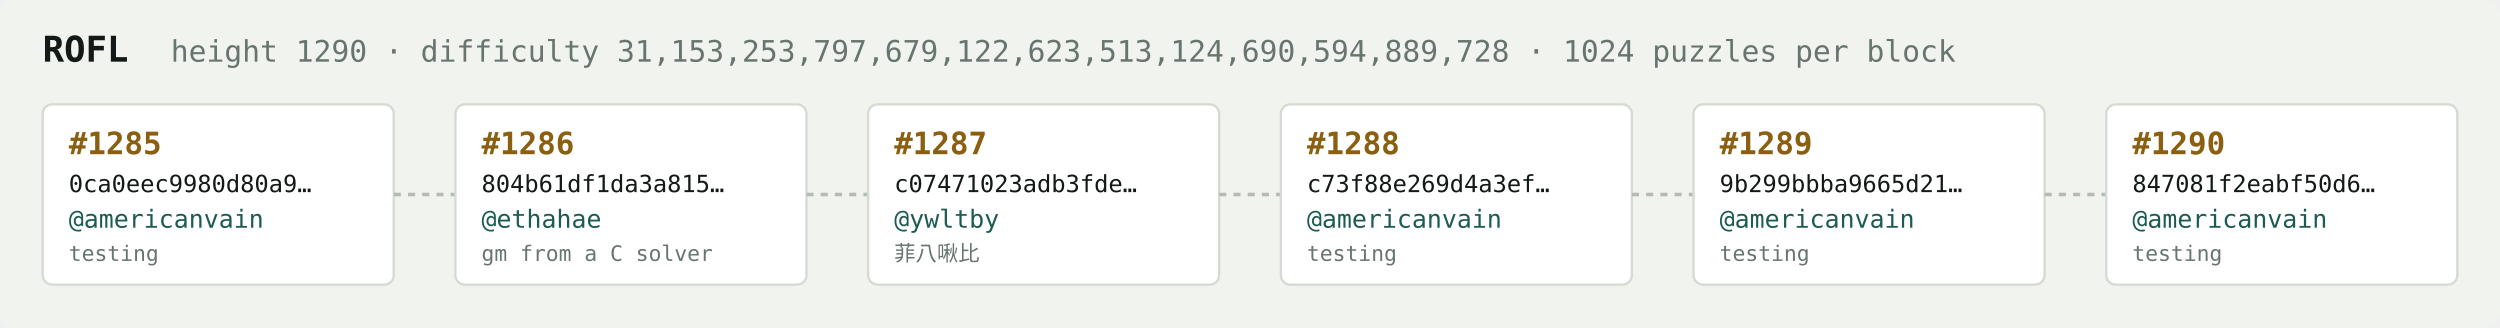
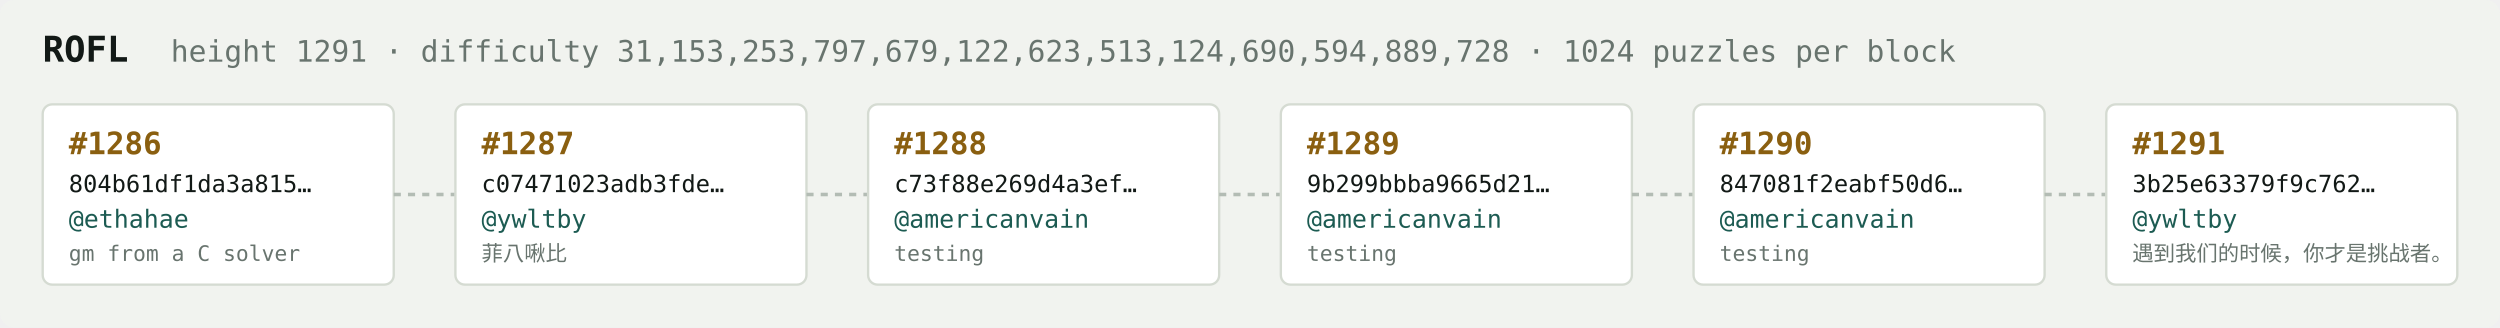
<svg xmlns="http://www.w3.org/2000/svg" width="1054" height="138" viewBox="0 0 1054 138" font-family="ui-monospace,SFMono-Regular,Menlo,monospace">
  <rect fill="#f1f3ef" width="1054" height="138" rx="6" />
  <text x="18" y="26" fill="#121916" font-size="15" font-weight="700">ROFL</text>
-   <text x="72" y="26" fill="#68746e" font-size="12.5">height 1290 · difficulty 31,153,253,797,679,122,623,513,124,690,594,889,728 · 1024 puzzles per block</text>
+   <text x="72" y="26" fill="#68746e" font-size="12.5">height 1291 · difficulty 31,153,253,797,679,122,623,513,124,690,594,889,728 · 1024 puzzles per block</text>
  <rect x="18" y="44" width="148" height="76" rx="4" fill="#ffffff" stroke="#d5dbd2" stroke-width="1" />
-   <text x="29" y="65" fill="#8a5f10" font-size="13" font-weight="700">#1285</text>
-   <text x="29" y="81" fill="#121916" font-size="10">0ca0eec9980d80a9…</text>
-   <text x="29" y="96" fill="#1c5b52" font-size="10.5">@americanvain</text>
-   <text x="29" y="110" fill="#68746e" font-size="9">testing</text>
+   <text x="29" y="65" fill="#8a5f10" font-size="13" font-weight="700">#1286</text>
+   <text x="29" y="81" fill="#121916" font-size="10">804b61df1da3a815…</text>
+   <text x="29" y="96" fill="#1c5b52" font-size="10.5">@ethahae</text>
+   <text x="29" y="110" fill="#68746e" font-size="9">gm from a C solver</text>
  <line x1="166" y1="82.0" x2="192" y2="82.0" stroke="#b3bcb4" stroke-width="1.5" stroke-dasharray="3 3" />
  <rect x="192" y="44" width="148" height="76" rx="4" fill="#ffffff" stroke="#d5dbd2" stroke-width="1" />
-   <text x="203" y="65" fill="#8a5f10" font-size="13" font-weight="700">#1286</text>
-   <text x="203" y="81" fill="#121916" font-size="10">804b61df1da3a815…</text>
-   <text x="203" y="96" fill="#1c5b52" font-size="10.5">@ethahae</text>
-   <text x="203" y="110" fill="#68746e" font-size="9">gm from a C solver</text>
+   <text x="203" y="65" fill="#8a5f10" font-size="13" font-weight="700">#1287</text>
+   <text x="203" y="81" fill="#121916" font-size="10">c07471023adb3fde…</text>
+   <text x="203" y="96" fill="#1c5b52" font-size="10.5">@ywltby</text>
+   <text x="203" y="110" fill="#68746e" font-size="9">菲八啾比</text>
  <line x1="340" y1="82.0" x2="366" y2="82.0" stroke="#b3bcb4" stroke-width="1.5" stroke-dasharray="3 3" />
  <rect x="366" y="44" width="148" height="76" rx="4" fill="#ffffff" stroke="#d5dbd2" stroke-width="1" />
-   <text x="377" y="65" fill="#8a5f10" font-size="13" font-weight="700">#1287</text>
-   <text x="377" y="81" fill="#121916" font-size="10">c07471023adb3fde…</text>
-   <text x="377" y="96" fill="#1c5b52" font-size="10.5">@ywltby</text>
-   <text x="377" y="110" fill="#68746e" font-size="9">菲八啾比</text>
+   <text x="377" y="65" fill="#8a5f10" font-size="13" font-weight="700">#1288</text>
+   <text x="377" y="81" fill="#121916" font-size="10">c73f88e269d4a3ef…</text>
+   <text x="377" y="96" fill="#1c5b52" font-size="10.5">@americanvain</text>
+   <text x="377" y="110" fill="#68746e" font-size="9">testing</text>
  <line x1="514" y1="82.0" x2="540" y2="82.0" stroke="#b3bcb4" stroke-width="1.5" stroke-dasharray="3 3" />
  <rect x="540" y="44" width="148" height="76" rx="4" fill="#ffffff" stroke="#d5dbd2" stroke-width="1" />
-   <text x="551" y="65" fill="#8a5f10" font-size="13" font-weight="700">#1288</text>
-   <text x="551" y="81" fill="#121916" font-size="10">c73f88e269d4a3ef…</text>
+   <text x="551" y="65" fill="#8a5f10" font-size="13" font-weight="700">#1289</text>
+   <text x="551" y="81" fill="#121916" font-size="10">9b299bbba9665d21…</text>
  <text x="551" y="96" fill="#1c5b52" font-size="10.5">@americanvain</text>
  <text x="551" y="110" fill="#68746e" font-size="9">testing</text>
  <line x1="688" y1="82.0" x2="714" y2="82.0" stroke="#b3bcb4" stroke-width="1.5" stroke-dasharray="3 3" />
  <rect x="714" y="44" width="148" height="76" rx="4" fill="#ffffff" stroke="#d5dbd2" stroke-width="1" />
-   <text x="725" y="65" fill="#8a5f10" font-size="13" font-weight="700">#1289</text>
-   <text x="725" y="81" fill="#121916" font-size="10">9b299bbba9665d21…</text>
+   <text x="725" y="65" fill="#8a5f10" font-size="13" font-weight="700">#1290</text>
+   <text x="725" y="81" fill="#121916" font-size="10">847081f2eabf50d6…</text>
  <text x="725" y="96" fill="#1c5b52" font-size="10.5">@americanvain</text>
  <text x="725" y="110" fill="#68746e" font-size="9">testing</text>
  <line x1="862" y1="82.0" x2="888" y2="82.0" stroke="#b3bcb4" stroke-width="1.5" stroke-dasharray="3 3" />
  <rect x="888" y="44" width="148" height="76" rx="4" fill="#ffffff" stroke="#d5dbd2" stroke-width="1" />
-   <text x="899" y="65" fill="#8a5f10" font-size="13" font-weight="700">#1290</text>
-   <text x="899" y="81" fill="#121916" font-size="10">847081f2eabf50d6…</text>
-   <text x="899" y="96" fill="#1c5b52" font-size="10.5">@americanvain</text>
-   <text x="899" y="110" fill="#68746e" font-size="9">testing</text>
+   <text x="899" y="65" fill="#8a5f10" font-size="13" font-weight="700">#1291</text>
+   <text x="899" y="81" fill="#121916" font-size="10">3b25e63379f9c762…</text>
+   <text x="899" y="96" fill="#1c5b52" font-size="10.5">@ywltby</text>
+   <text x="899" y="110" fill="#68746e" font-size="9">遇到我们的时候，你才是挑战者。</text>
</svg>
